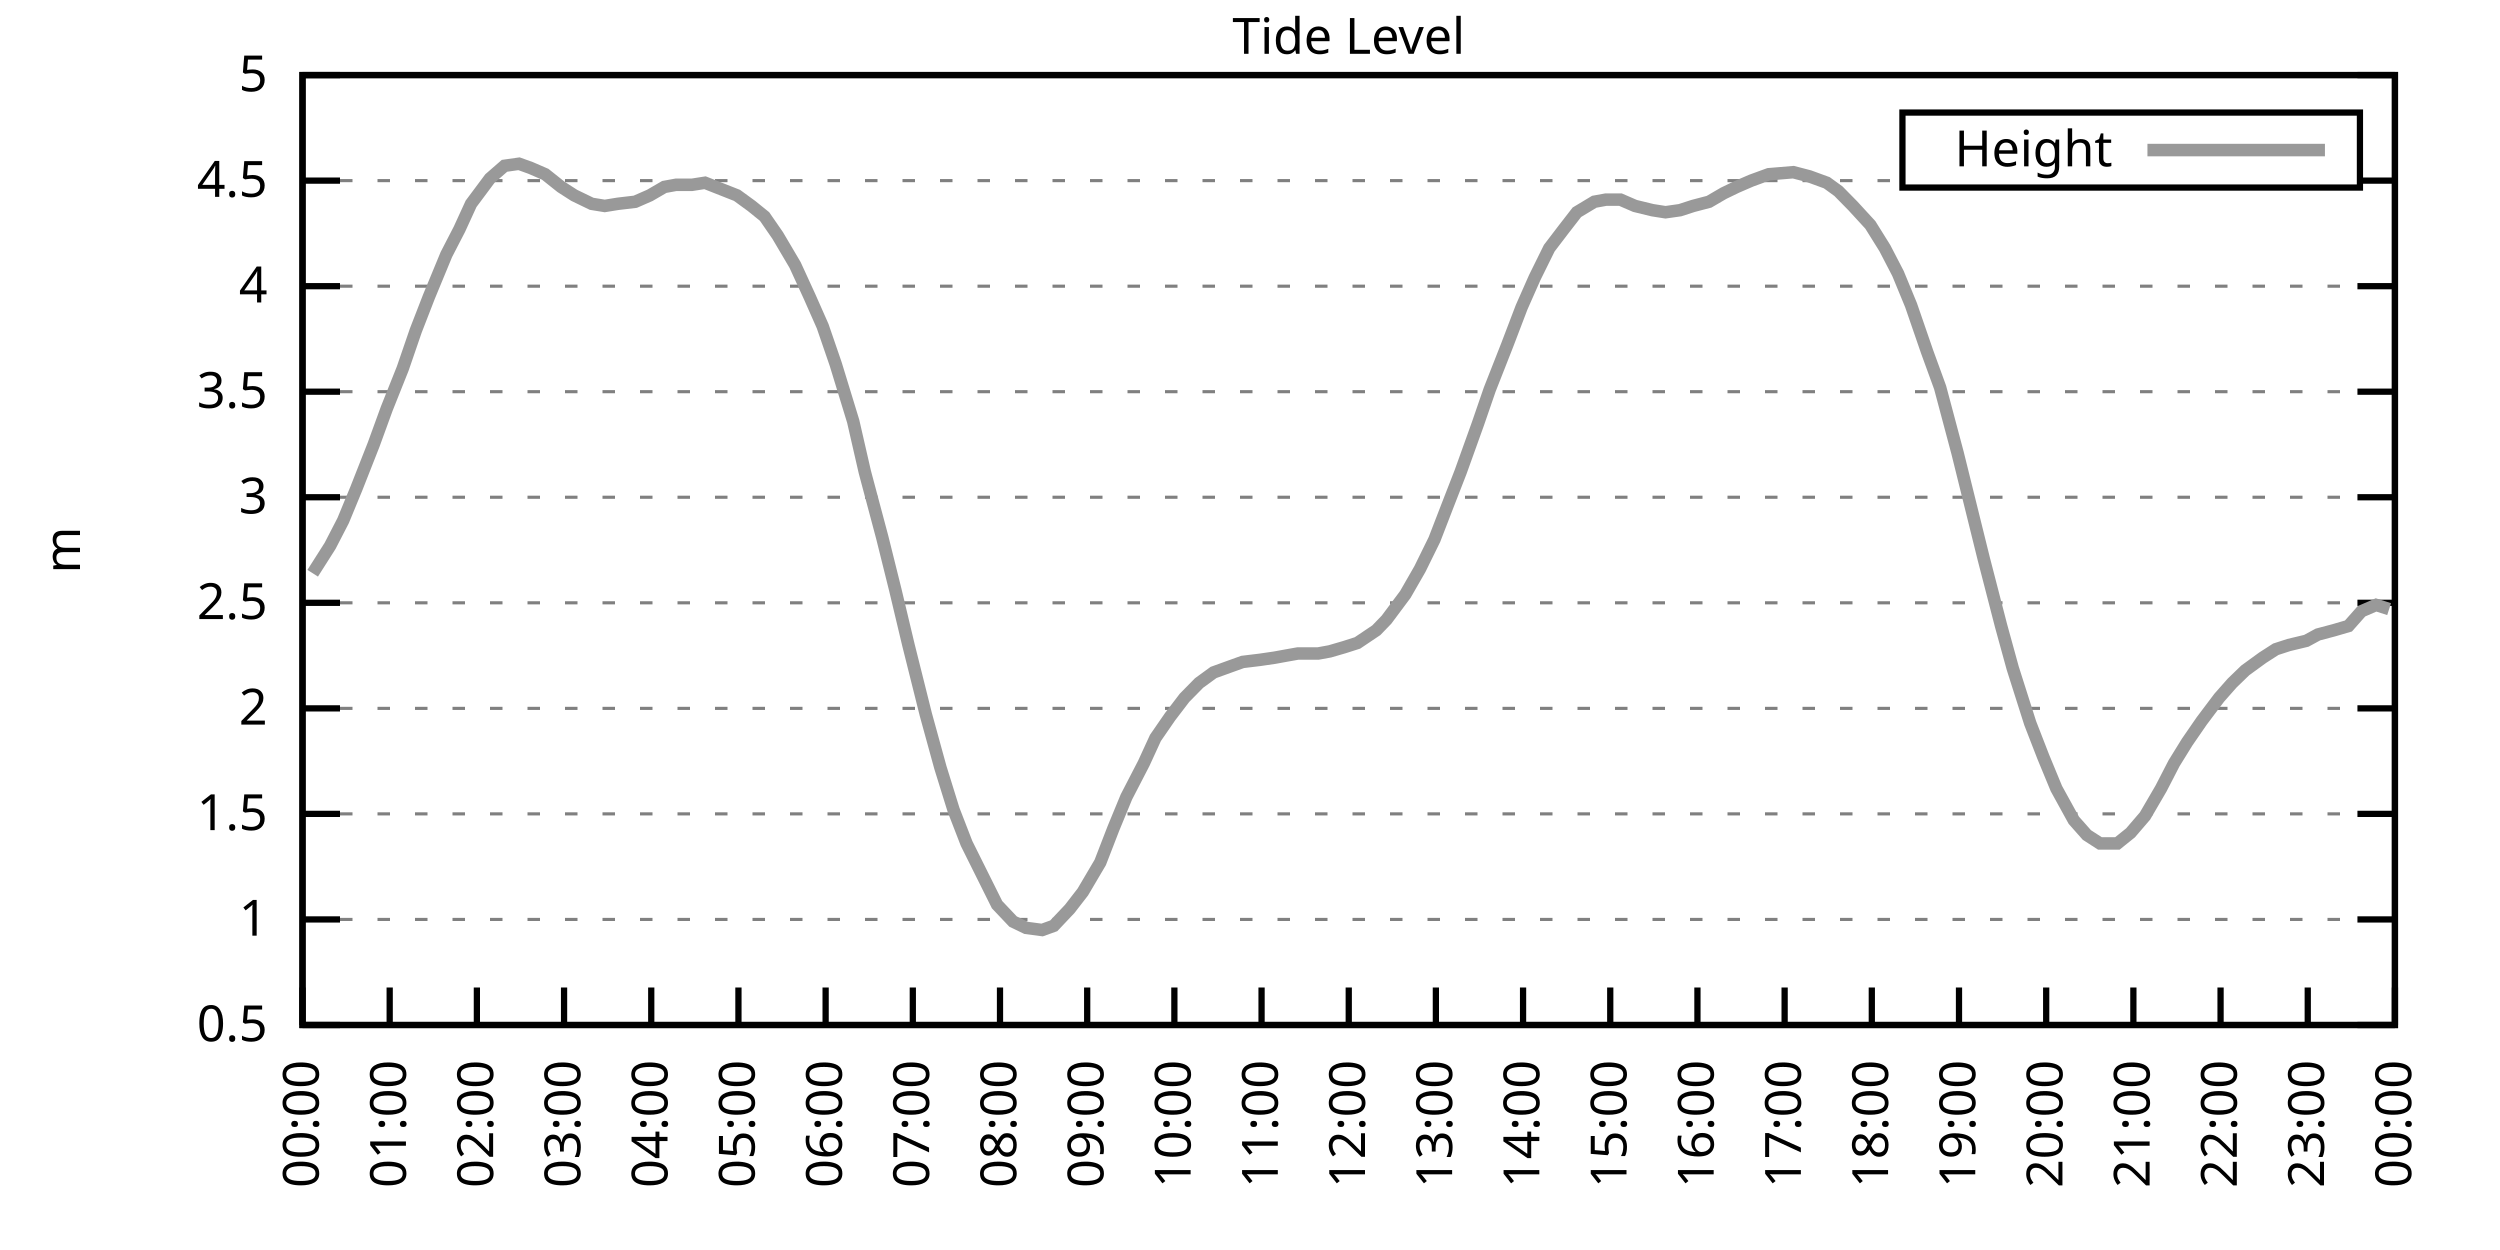
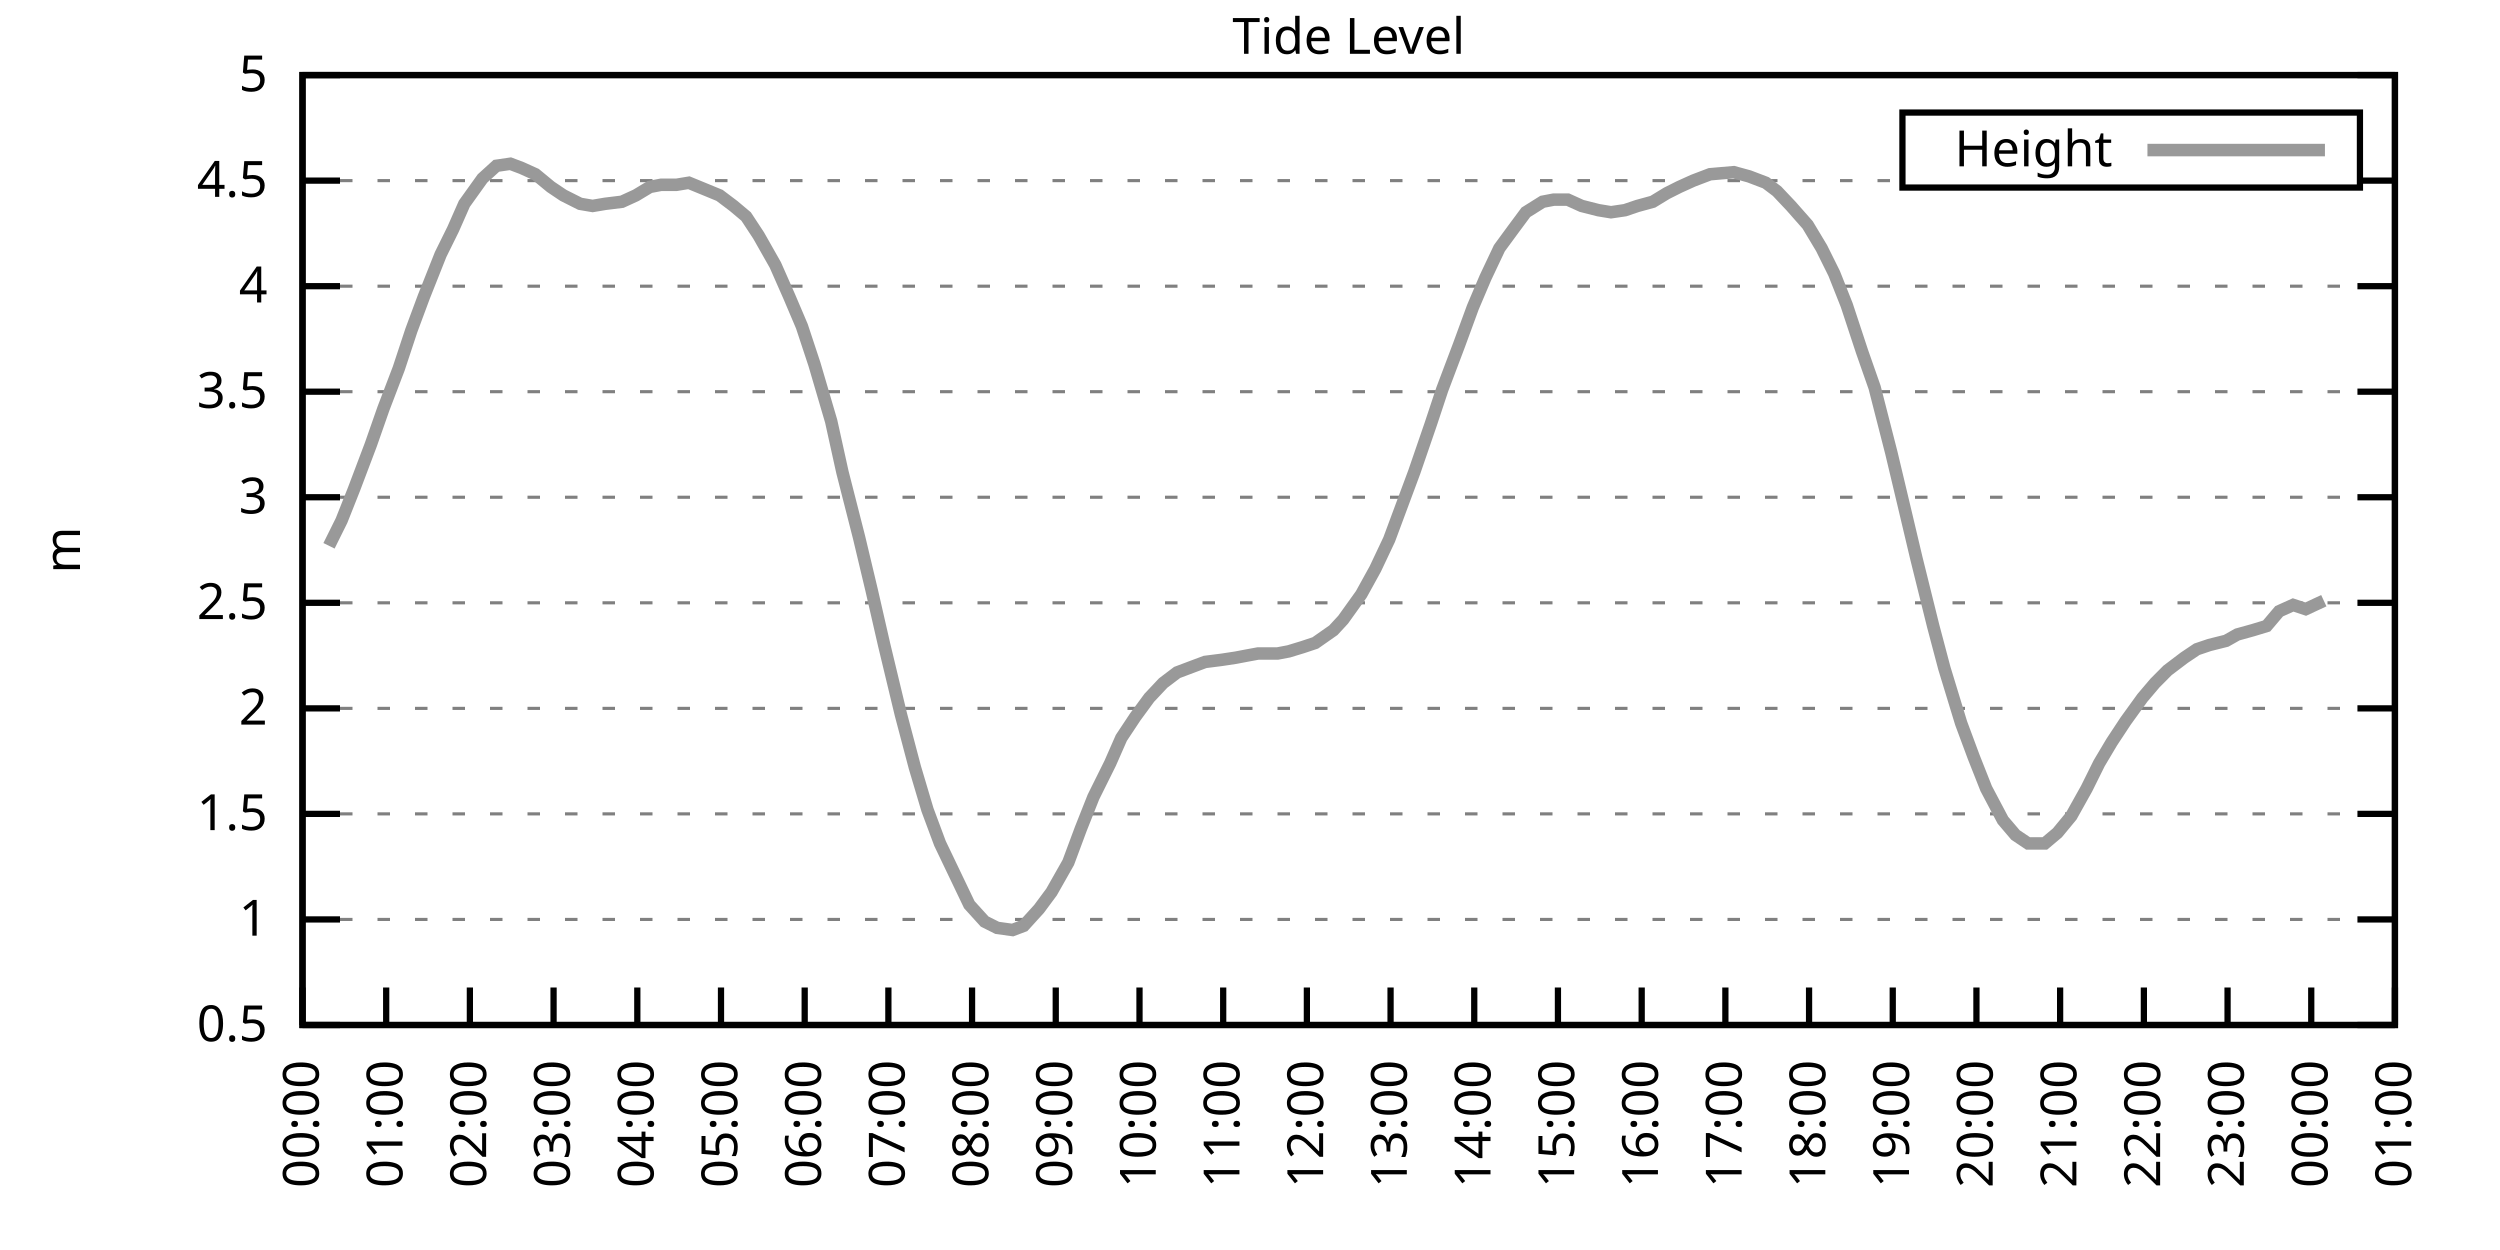
<svg xmlns="http://www.w3.org/2000/svg" xmlns:xlink="http://www.w3.org/1999/xlink" width="400" height="200" viewBox="0 0 400 200">
  <g id="gnuplot_canvas">
    <rect x="0" y="0" width="400" height="200" fill="none" />
    <defs>
      <circle id="gpDot" r="0.5" stroke-width="0.5" stroke="currentColor" />
      <path id="gpPt0" stroke-width="0.333" stroke="currentColor" d="M-1,0 h2 M0,-1 v2" />
      <path id="gpPt1" stroke-width="0.333" stroke="currentColor" d="M-1,-1 L1,1 M1,-1 L-1,1" />
      <path id="gpPt2" stroke-width="0.333" stroke="currentColor" d="M-1,0 L1,0 M0,-1 L0,1 M-1,-1 L1,1 M-1,1 L1,-1" />
      <rect id="gpPt3" stroke-width="0.333" stroke="currentColor" x="-1" y="-1" width="2" height="2" />
      <rect id="gpPt4" stroke-width="0.333" stroke="currentColor" fill="currentColor" x="-1" y="-1" width="2" height="2" />
      <circle id="gpPt5" stroke-width="0.333" stroke="currentColor" cx="0" cy="0" r="1" />
      <use xlink:href="#gpPt5" id="gpPt6" fill="currentColor" stroke="none" />
      <path id="gpPt7" stroke-width="0.333" stroke="currentColor" d="M0,-1.33 L-1.33,0.67 L1.33,0.67 z" />
      <use xlink:href="#gpPt7" id="gpPt8" fill="currentColor" stroke="none" />
      <use xlink:href="#gpPt7" id="gpPt9" stroke="currentColor" transform="rotate(180)" />
      <use xlink:href="#gpPt9" id="gpPt10" fill="currentColor" stroke="none" />
      <use xlink:href="#gpPt3" id="gpPt11" stroke="currentColor" transform="rotate(45)" />
      <use xlink:href="#gpPt11" id="gpPt12" fill="currentColor" stroke="none" />
      <path id="gpPt13" stroke-width="0.333" stroke="currentColor" d="M0,1.330 L1.265,0.411 L0.782,-1.067 L-0.782,-1.076 L-1.265,0.411 z" />
      <use xlink:href="#gpPt13" id="gpPt14" fill="currentColor" stroke="none" />
      <filter id="textbox" filterUnits="objectBoundingBox" x="0" y="0" height="1" width="1">
        <feFlood flood-color="white" flood-opacity="1" result="bgnd" />
        <feComposite in="SourceGraphic" in2="bgnd" operator="atop" />
      </filter>
      <filter id="greybox" filterUnits="objectBoundingBox" x="0" y="0" height="1" width="1">
        <feFlood flood-color="lightgrey" flood-opacity="1" result="grey" />
        <feComposite in="SourceGraphic" in2="grey" operator="atop" />
      </filter>
    </defs>
    <g fill="none" color="white" stroke="currentColor" stroke-width="1.00" stroke-linecap="butt" stroke-linejoin="miter">
</g>
    <g fill="none" color="black" stroke="currentColor" stroke-width="1.00" stroke-linecap="butt" stroke-linejoin="miter">
      <g stroke="none" shape-rendering="crispEdges">
        <polygon fill="rgb(255, 255, 255)" points="48.40,164.00 383.18,164.00 383.18,12.02 48.40,12.02 " />
      </g>
    </g>
    <g fill="none" color="black" stroke="currentColor" stroke-width="1.00" stroke-linecap="butt" stroke-linejoin="miter">
</g>
    <g fill="none" color="black" stroke="black" stroke-width="0.50" stroke-linecap="butt" stroke-linejoin="miter">
</g>
    <g fill="none" color="gray" stroke="currentColor" stroke-width="0.50" stroke-linecap="butt" stroke-linejoin="miter">
      <path stroke="gray" stroke-dasharray="2,4" class="gridline" d="M48.40,164.00 L383.19,164.00  " />
    </g>
    <g fill="none" color="gray" stroke="gray" stroke-width="1.00" stroke-linecap="butt" stroke-linejoin="miter">
</g>
    <g fill="none" color="black" stroke="currentColor" stroke-width="1.00" stroke-linecap="butt" stroke-linejoin="miter">
      <path stroke="black" d="M48.40,164.00 L54.40,164.00 M383.19,164.00 L377.19,164.00  " />
      <g transform="translate(42.80,166.60)" stroke="none" fill="black" font-family="Sans" font-size="8.00" text-anchor="end">
        <text>
          <tspan font-family="Sans"> 0.5</tspan>
        </text>
      </g>
    </g>
    <g fill="none" color="black" stroke="currentColor" stroke-width="1.00" stroke-linecap="butt" stroke-linejoin="miter">
</g>
    <g fill="none" color="black" stroke="black" stroke-width="0.50" stroke-linecap="butt" stroke-linejoin="miter">
</g>
    <g fill="none" color="gray" stroke="currentColor" stroke-width="0.50" stroke-linecap="butt" stroke-linejoin="miter">
      <path stroke="gray" stroke-dasharray="2,4" class="gridline" d="M48.40,147.11 L383.19,147.11  " />
    </g>
    <g fill="none" color="gray" stroke="gray" stroke-width="1.00" stroke-linecap="butt" stroke-linejoin="miter">
</g>
    <g fill="none" color="black" stroke="currentColor" stroke-width="1.00" stroke-linecap="butt" stroke-linejoin="miter">
      <path stroke="black" d="M48.40,147.11 L54.40,147.11 M383.19,147.11 L377.19,147.11  " />
      <g transform="translate(42.80,149.71)" stroke="none" fill="black" font-family="Sans" font-size="8.00" text-anchor="end">
        <text>
          <tspan font-family="Sans"> 1</tspan>
        </text>
      </g>
    </g>
    <g fill="none" color="black" stroke="currentColor" stroke-width="1.00" stroke-linecap="butt" stroke-linejoin="miter">
</g>
    <g fill="none" color="black" stroke="black" stroke-width="0.50" stroke-linecap="butt" stroke-linejoin="miter">
</g>
    <g fill="none" color="gray" stroke="currentColor" stroke-width="0.50" stroke-linecap="butt" stroke-linejoin="miter">
      <path stroke="gray" stroke-dasharray="2,4" class="gridline" d="M48.40,130.22 L383.19,130.22  " />
    </g>
    <g fill="none" color="gray" stroke="gray" stroke-width="1.00" stroke-linecap="butt" stroke-linejoin="miter">
</g>
    <g fill="none" color="black" stroke="currentColor" stroke-width="1.00" stroke-linecap="butt" stroke-linejoin="miter">
      <path stroke="black" d="M48.40,130.22 L54.40,130.22 M383.19,130.22 L377.19,130.22  " />
      <g transform="translate(42.80,132.82)" stroke="none" fill="black" font-family="Sans" font-size="8.00" text-anchor="end">
        <text>
          <tspan font-family="Sans"> 1.5</tspan>
        </text>
      </g>
    </g>
    <g fill="none" color="black" stroke="currentColor" stroke-width="1.00" stroke-linecap="butt" stroke-linejoin="miter">
</g>
    <g fill="none" color="black" stroke="black" stroke-width="0.50" stroke-linecap="butt" stroke-linejoin="miter">
</g>
    <g fill="none" color="gray" stroke="currentColor" stroke-width="0.50" stroke-linecap="butt" stroke-linejoin="miter">
      <path stroke="gray" stroke-dasharray="2,4" class="gridline" d="M48.40,113.34 L383.19,113.34  " />
    </g>
    <g fill="none" color="gray" stroke="gray" stroke-width="1.00" stroke-linecap="butt" stroke-linejoin="miter">
</g>
    <g fill="none" color="black" stroke="currentColor" stroke-width="1.00" stroke-linecap="butt" stroke-linejoin="miter">
      <path stroke="black" d="M48.40,113.34 L54.40,113.34 M383.19,113.34 L377.19,113.34  " />
      <g transform="translate(42.80,115.94)" stroke="none" fill="black" font-family="Sans" font-size="8.00" text-anchor="end">
        <text>
          <tspan font-family="Sans"> 2</tspan>
        </text>
      </g>
    </g>
    <g fill="none" color="black" stroke="currentColor" stroke-width="1.00" stroke-linecap="butt" stroke-linejoin="miter">
</g>
    <g fill="none" color="black" stroke="black" stroke-width="0.50" stroke-linecap="butt" stroke-linejoin="miter">
</g>
    <g fill="none" color="gray" stroke="currentColor" stroke-width="0.50" stroke-linecap="butt" stroke-linejoin="miter">
      <path stroke="gray" stroke-dasharray="2,4" class="gridline" d="M48.40,96.45 L383.19,96.45  " />
    </g>
    <g fill="none" color="gray" stroke="gray" stroke-width="1.00" stroke-linecap="butt" stroke-linejoin="miter">
</g>
    <g fill="none" color="black" stroke="currentColor" stroke-width="1.00" stroke-linecap="butt" stroke-linejoin="miter">
      <path stroke="black" d="M48.40,96.45 L54.40,96.45 M383.19,96.45 L377.19,96.45  " />
      <g transform="translate(42.80,99.05)" stroke="none" fill="black" font-family="Sans" font-size="8.00" text-anchor="end">
        <text>
          <tspan font-family="Sans"> 2.5</tspan>
        </text>
      </g>
    </g>
    <g fill="none" color="black" stroke="currentColor" stroke-width="1.00" stroke-linecap="butt" stroke-linejoin="miter">
</g>
    <g fill="none" color="black" stroke="black" stroke-width="0.50" stroke-linecap="butt" stroke-linejoin="miter">
</g>
    <g fill="none" color="gray" stroke="currentColor" stroke-width="0.50" stroke-linecap="butt" stroke-linejoin="miter">
      <path stroke="gray" stroke-dasharray="2,4" class="gridline" d="M48.40,79.56 L383.19,79.56  " />
    </g>
    <g fill="none" color="gray" stroke="gray" stroke-width="1.00" stroke-linecap="butt" stroke-linejoin="miter">
</g>
    <g fill="none" color="black" stroke="currentColor" stroke-width="1.00" stroke-linecap="butt" stroke-linejoin="miter">
      <path stroke="black" d="M48.40,79.56 L54.40,79.56 M383.19,79.56 L377.19,79.56  " />
      <g transform="translate(42.80,82.16)" stroke="none" fill="black" font-family="Sans" font-size="8.00" text-anchor="end">
        <text>
          <tspan font-family="Sans"> 3</tspan>
        </text>
      </g>
    </g>
    <g fill="none" color="black" stroke="currentColor" stroke-width="1.00" stroke-linecap="butt" stroke-linejoin="miter">
</g>
    <g fill="none" color="black" stroke="black" stroke-width="0.50" stroke-linecap="butt" stroke-linejoin="miter">
</g>
    <g fill="none" color="gray" stroke="currentColor" stroke-width="0.50" stroke-linecap="butt" stroke-linejoin="miter">
      <path stroke="gray" stroke-dasharray="2,4" class="gridline" d="M48.40,62.67 L383.19,62.67  " />
    </g>
    <g fill="none" color="gray" stroke="gray" stroke-width="1.00" stroke-linecap="butt" stroke-linejoin="miter">
</g>
    <g fill="none" color="black" stroke="currentColor" stroke-width="1.00" stroke-linecap="butt" stroke-linejoin="miter">
      <path stroke="black" d="M48.40,62.67 L54.40,62.67 M383.19,62.67 L377.19,62.67  " />
      <g transform="translate(42.80,65.27)" stroke="none" fill="black" font-family="Sans" font-size="8.00" text-anchor="end">
        <text>
          <tspan font-family="Sans"> 3.5</tspan>
        </text>
      </g>
    </g>
    <g fill="none" color="black" stroke="currentColor" stroke-width="1.00" stroke-linecap="butt" stroke-linejoin="miter">
</g>
    <g fill="none" color="black" stroke="black" stroke-width="0.50" stroke-linecap="butt" stroke-linejoin="miter">
</g>
    <g fill="none" color="gray" stroke="currentColor" stroke-width="0.50" stroke-linecap="butt" stroke-linejoin="miter">
      <path stroke="gray" stroke-dasharray="2,4" class="gridline" d="M48.40,45.79 L383.19,45.79  " />
    </g>
    <g fill="none" color="gray" stroke="gray" stroke-width="1.00" stroke-linecap="butt" stroke-linejoin="miter">
</g>
    <g fill="none" color="black" stroke="currentColor" stroke-width="1.00" stroke-linecap="butt" stroke-linejoin="miter">
      <path stroke="black" d="M48.40,45.79 L54.40,45.79 M383.19,45.79 L377.19,45.79  " />
      <g transform="translate(42.80,48.39)" stroke="none" fill="black" font-family="Sans" font-size="8.00" text-anchor="end">
        <text>
          <tspan font-family="Sans"> 4</tspan>
        </text>
      </g>
    </g>
    <g fill="none" color="black" stroke="currentColor" stroke-width="1.00" stroke-linecap="butt" stroke-linejoin="miter">
</g>
    <g fill="none" color="black" stroke="black" stroke-width="0.50" stroke-linecap="butt" stroke-linejoin="miter">
</g>
    <g fill="none" color="gray" stroke="currentColor" stroke-width="0.50" stroke-linecap="butt" stroke-linejoin="miter">
      <path stroke="gray" stroke-dasharray="2,4" class="gridline" d="M48.40,28.90 L304.39,28.90 M377.59,28.90 L383.19,28.90  " />
    </g>
    <g fill="none" color="gray" stroke="gray" stroke-width="1.00" stroke-linecap="butt" stroke-linejoin="miter">
</g>
    <g fill="none" color="black" stroke="currentColor" stroke-width="1.00" stroke-linecap="butt" stroke-linejoin="miter">
      <path stroke="black" d="M48.40,28.90 L54.40,28.90 M383.19,28.90 L377.19,28.90  " />
      <g transform="translate(42.80,31.50)" stroke="none" fill="black" font-family="Sans" font-size="8.00" text-anchor="end">
        <text>
          <tspan font-family="Sans"> 4.5</tspan>
        </text>
      </g>
    </g>
    <g fill="none" color="black" stroke="currentColor" stroke-width="1.00" stroke-linecap="butt" stroke-linejoin="miter">
</g>
    <g fill="none" color="black" stroke="black" stroke-width="0.50" stroke-linecap="butt" stroke-linejoin="miter">
</g>
    <g fill="none" color="gray" stroke="currentColor" stroke-width="0.50" stroke-linecap="butt" stroke-linejoin="miter">
      <path stroke="gray" stroke-dasharray="2,4" class="gridline" d="M48.40,12.01 L383.19,12.01  " />
    </g>
    <g fill="none" color="gray" stroke="gray" stroke-width="1.00" stroke-linecap="butt" stroke-linejoin="miter">
</g>
    <g fill="none" color="black" stroke="currentColor" stroke-width="1.00" stroke-linecap="butt" stroke-linejoin="miter">
      <path stroke="black" d="M48.40,12.01 L54.40,12.01 M383.19,12.01 L377.19,12.01  " />
      <g transform="translate(42.80,14.61)" stroke="none" fill="black" font-family="Sans" font-size="8.00" text-anchor="end">
        <text>
          <tspan font-family="Sans"> 5</tspan>
        </text>
      </g>
    </g>
    <g fill="none" color="black" stroke="currentColor" stroke-width="1.00" stroke-linecap="butt" stroke-linejoin="miter">
      <path stroke="black" d="M48.40,164.00 L48.40,158.00  " />
      <g transform="translate(51.00,169.60) rotate(270.00)" stroke="none" fill="black" font-family="Sans" font-size="8.00" text-anchor="end">
        <text>
          <tspan font-family="Sans">00:00</tspan>
        </text>
      </g>
    </g>
    <g fill="none" color="black" stroke="currentColor" stroke-width="1.00" stroke-linecap="butt" stroke-linejoin="miter">
-       <path stroke="black" d="M62.35,164.00 L62.35,158.00  " />
-       <g transform="translate(64.95,169.60) rotate(270.00)" stroke="none" fill="black" font-family="Sans" font-size="8.00" text-anchor="end">
+       <path stroke="black" d="M61.79,164.00 L61.79,158.00  " />
+       <g transform="translate(64.39,169.60) rotate(270.00)" stroke="none" fill="black" font-family="Sans" font-size="8.00" text-anchor="end">
        <text>
          <tspan font-family="Sans">01:00</tspan>
        </text>
      </g>
    </g>
    <g fill="none" color="black" stroke="currentColor" stroke-width="1.00" stroke-linecap="butt" stroke-linejoin="miter">
-       <path stroke="black" d="M76.30,164.00 L76.30,158.00  " />
-       <g transform="translate(78.90,169.60) rotate(270.00)" stroke="none" fill="black" font-family="Sans" font-size="8.00" text-anchor="end">
+       <path stroke="black" d="M75.18,164.00 L75.18,158.00  " />
+       <g transform="translate(77.78,169.60) rotate(270.00)" stroke="none" fill="black" font-family="Sans" font-size="8.00" text-anchor="end">
        <text>
          <tspan font-family="Sans">02:00</tspan>
        </text>
      </g>
    </g>
    <g fill="none" color="black" stroke="currentColor" stroke-width="1.00" stroke-linecap="butt" stroke-linejoin="miter">
-       <path stroke="black" d="M90.25,164.00 L90.25,158.00  " />
-       <g transform="translate(92.85,169.60) rotate(270.00)" stroke="none" fill="black" font-family="Sans" font-size="8.00" text-anchor="end">
+       <path stroke="black" d="M88.57,164.00 L88.57,158.00  " />
+       <g transform="translate(91.17,169.60) rotate(270.00)" stroke="none" fill="black" font-family="Sans" font-size="8.00" text-anchor="end">
        <text>
          <tspan font-family="Sans">03:00</tspan>
        </text>
      </g>
    </g>
    <g fill="none" color="black" stroke="currentColor" stroke-width="1.00" stroke-linecap="butt" stroke-linejoin="miter">
-       <path stroke="black" d="M104.20,164.00 L104.20,158.00  " />
-       <g transform="translate(106.80,169.60) rotate(270.00)" stroke="none" fill="black" font-family="Sans" font-size="8.00" text-anchor="end">
+       <path stroke="black" d="M101.97,164.00 L101.97,158.00  " />
+       <g transform="translate(104.57,169.60) rotate(270.00)" stroke="none" fill="black" font-family="Sans" font-size="8.00" text-anchor="end">
        <text>
          <tspan font-family="Sans">04:00</tspan>
        </text>
      </g>
    </g>
    <g fill="none" color="black" stroke="currentColor" stroke-width="1.00" stroke-linecap="butt" stroke-linejoin="miter">
-       <path stroke="black" d="M118.15,164.00 L118.15,158.00  " />
-       <g transform="translate(120.75,169.60) rotate(270.00)" stroke="none" fill="black" font-family="Sans" font-size="8.00" text-anchor="end">
+       <path stroke="black" d="M115.36,164.00 L115.36,158.00  " />
+       <g transform="translate(117.96,169.60) rotate(270.00)" stroke="none" fill="black" font-family="Sans" font-size="8.00" text-anchor="end">
        <text>
          <tspan font-family="Sans">05:00</tspan>
        </text>
      </g>
    </g>
    <g fill="none" color="black" stroke="currentColor" stroke-width="1.00" stroke-linecap="butt" stroke-linejoin="miter">
-       <path stroke="black" d="M132.10,164.00 L132.10,158.00  " />
-       <g transform="translate(134.70,169.60) rotate(270.00)" stroke="none" fill="black" font-family="Sans" font-size="8.00" text-anchor="end">
+       <path stroke="black" d="M128.75,164.00 L128.75,158.00  " />
+       <g transform="translate(131.35,169.60) rotate(270.00)" stroke="none" fill="black" font-family="Sans" font-size="8.00" text-anchor="end">
        <text>
          <tspan font-family="Sans">06:00</tspan>
        </text>
      </g>
    </g>
    <g fill="none" color="black" stroke="currentColor" stroke-width="1.00" stroke-linecap="butt" stroke-linejoin="miter">
-       <path stroke="black" d="M146.05,164.00 L146.05,158.00  " />
-       <g transform="translate(148.65,169.60) rotate(270.00)" stroke="none" fill="black" font-family="Sans" font-size="8.00" text-anchor="end">
+       <path stroke="black" d="M142.14,164.00 L142.14,158.00  " />
+       <g transform="translate(144.74,169.60) rotate(270.00)" stroke="none" fill="black" font-family="Sans" font-size="8.00" text-anchor="end">
        <text>
          <tspan font-family="Sans">07:00</tspan>
        </text>
      </g>
    </g>
    <g fill="none" color="black" stroke="currentColor" stroke-width="1.00" stroke-linecap="butt" stroke-linejoin="miter">
-       <path stroke="black" d="M160.00,164.00 L160.00,158.00  " />
-       <g transform="translate(162.60,169.60) rotate(270.00)" stroke="none" fill="black" font-family="Sans" font-size="8.00" text-anchor="end">
+       <path stroke="black" d="M155.53,164.00 L155.53,158.00  " />
+       <g transform="translate(158.13,169.60) rotate(270.00)" stroke="none" fill="black" font-family="Sans" font-size="8.00" text-anchor="end">
        <text>
          <tspan font-family="Sans">08:00</tspan>
        </text>
      </g>
    </g>
    <g fill="none" color="black" stroke="currentColor" stroke-width="1.00" stroke-linecap="butt" stroke-linejoin="miter">
-       <path stroke="black" d="M173.95,164.00 L173.95,158.00  " />
-       <g transform="translate(176.55,169.60) rotate(270.00)" stroke="none" fill="black" font-family="Sans" font-size="8.00" text-anchor="end">
+       <path stroke="black" d="M168.92,164.00 L168.92,158.00  " />
+       <g transform="translate(171.52,169.60) rotate(270.00)" stroke="none" fill="black" font-family="Sans" font-size="8.00" text-anchor="end">
        <text>
          <tspan font-family="Sans">09:00</tspan>
        </text>
      </g>
    </g>
    <g fill="none" color="black" stroke="currentColor" stroke-width="1.00" stroke-linecap="butt" stroke-linejoin="miter">
-       <path stroke="black" d="M187.90,164.00 L187.90,158.00  " />
-       <g transform="translate(190.50,169.60) rotate(270.00)" stroke="none" fill="black" font-family="Sans" font-size="8.00" text-anchor="end">
+       <path stroke="black" d="M182.32,164.00 L182.32,158.00  " />
+       <g transform="translate(184.92,169.60) rotate(270.00)" stroke="none" fill="black" font-family="Sans" font-size="8.00" text-anchor="end">
        <text>
          <tspan font-family="Sans">10:00</tspan>
        </text>
      </g>
    </g>
    <g fill="none" color="black" stroke="currentColor" stroke-width="1.00" stroke-linecap="butt" stroke-linejoin="miter">
-       <path stroke="black" d="M201.85,164.00 L201.85,158.00  " />
-       <g transform="translate(204.45,169.60) rotate(270.00)" stroke="none" fill="black" font-family="Sans" font-size="8.00" text-anchor="end">
+       <path stroke="black" d="M195.71,164.00 L195.71,158.00  " />
+       <g transform="translate(198.31,169.60) rotate(270.00)" stroke="none" fill="black" font-family="Sans" font-size="8.00" text-anchor="end">
        <text>
          <tspan font-family="Sans">11:00</tspan>
        </text>
      </g>
    </g>
    <g fill="none" color="black" stroke="currentColor" stroke-width="1.00" stroke-linecap="butt" stroke-linejoin="miter">
-       <path stroke="black" d="M215.80,164.00 L215.80,158.00  " />
-       <g transform="translate(218.40,169.60) rotate(270.00)" stroke="none" fill="black" font-family="Sans" font-size="8.00" text-anchor="end">
+       <path stroke="black" d="M209.10,164.00 L209.10,158.00  " />
+       <g transform="translate(211.70,169.60) rotate(270.00)" stroke="none" fill="black" font-family="Sans" font-size="8.00" text-anchor="end">
        <text>
          <tspan font-family="Sans">12:00</tspan>
        </text>
      </g>
    </g>
    <g fill="none" color="black" stroke="currentColor" stroke-width="1.00" stroke-linecap="butt" stroke-linejoin="miter">
-       <path stroke="black" d="M229.74,164.00 L229.74,158.00  " />
-       <g transform="translate(232.34,169.60) rotate(270.00)" stroke="none" fill="black" font-family="Sans" font-size="8.00" text-anchor="end">
+       <path stroke="black" d="M222.49,164.00 L222.49,158.00  " />
+       <g transform="translate(225.09,169.60) rotate(270.00)" stroke="none" fill="black" font-family="Sans" font-size="8.00" text-anchor="end">
        <text>
          <tspan font-family="Sans">13:00</tspan>
        </text>
      </g>
    </g>
    <g fill="none" color="black" stroke="currentColor" stroke-width="1.00" stroke-linecap="butt" stroke-linejoin="miter">
-       <path stroke="black" d="M243.69,164.00 L243.69,158.00  " />
-       <g transform="translate(246.29,169.60) rotate(270.00)" stroke="none" fill="black" font-family="Sans" font-size="8.00" text-anchor="end">
+       <path stroke="black" d="M235.88,164.00 L235.88,158.00  " />
+       <g transform="translate(238.48,169.60) rotate(270.00)" stroke="none" fill="black" font-family="Sans" font-size="8.00" text-anchor="end">
        <text>
          <tspan font-family="Sans">14:00</tspan>
        </text>
      </g>
    </g>
    <g fill="none" color="black" stroke="currentColor" stroke-width="1.00" stroke-linecap="butt" stroke-linejoin="miter">
-       <path stroke="black" d="M257.64,164.00 L257.64,158.00  " />
-       <g transform="translate(260.24,169.60) rotate(270.00)" stroke="none" fill="black" font-family="Sans" font-size="8.00" text-anchor="end">
+       <path stroke="black" d="M249.27,164.00 L249.27,158.00  " />
+       <g transform="translate(251.87,169.60) rotate(270.00)" stroke="none" fill="black" font-family="Sans" font-size="8.00" text-anchor="end">
        <text>
          <tspan font-family="Sans">15:00</tspan>
        </text>
      </g>
    </g>
    <g fill="none" color="black" stroke="currentColor" stroke-width="1.00" stroke-linecap="butt" stroke-linejoin="miter">
-       <path stroke="black" d="M271.59,164.00 L271.59,158.00  " />
-       <g transform="translate(274.19,169.60) rotate(270.00)" stroke="none" fill="black" font-family="Sans" font-size="8.00" text-anchor="end">
+       <path stroke="black" d="M262.67,164.00 L262.67,158.00  " />
+       <g transform="translate(265.27,169.60) rotate(270.00)" stroke="none" fill="black" font-family="Sans" font-size="8.00" text-anchor="end">
        <text>
          <tspan font-family="Sans">16:00</tspan>
        </text>
      </g>
    </g>
    <g fill="none" color="black" stroke="currentColor" stroke-width="1.00" stroke-linecap="butt" stroke-linejoin="miter">
-       <path stroke="black" d="M285.54,164.00 L285.54,158.00  " />
-       <g transform="translate(288.14,169.60) rotate(270.00)" stroke="none" fill="black" font-family="Sans" font-size="8.00" text-anchor="end">
+       <path stroke="black" d="M276.06,164.00 L276.06,158.00  " />
+       <g transform="translate(278.66,169.60) rotate(270.00)" stroke="none" fill="black" font-family="Sans" font-size="8.00" text-anchor="end">
        <text>
          <tspan font-family="Sans">17:00</tspan>
        </text>
      </g>
    </g>
    <g fill="none" color="black" stroke="currentColor" stroke-width="1.00" stroke-linecap="butt" stroke-linejoin="miter">
-       <path stroke="black" d="M299.49,164.00 L299.49,158.00  " />
-       <g transform="translate(302.09,169.60) rotate(270.00)" stroke="none" fill="black" font-family="Sans" font-size="8.00" text-anchor="end">
+       <path stroke="black" d="M289.45,164.00 L289.45,158.00  " />
+       <g transform="translate(292.05,169.60) rotate(270.00)" stroke="none" fill="black" font-family="Sans" font-size="8.00" text-anchor="end">
        <text>
          <tspan font-family="Sans">18:00</tspan>
        </text>
      </g>
    </g>
    <g fill="none" color="black" stroke="currentColor" stroke-width="1.00" stroke-linecap="butt" stroke-linejoin="miter">
-       <path stroke="black" d="M313.44,164.00 L313.44,158.00  " />
-       <g transform="translate(316.04,169.60) rotate(270.00)" stroke="none" fill="black" font-family="Sans" font-size="8.00" text-anchor="end">
+       <path stroke="black" d="M302.84,164.00 L302.84,158.00  " />
+       <g transform="translate(305.44,169.60) rotate(270.00)" stroke="none" fill="black" font-family="Sans" font-size="8.00" text-anchor="end">
        <text>
          <tspan font-family="Sans">19:00</tspan>
        </text>
      </g>
    </g>
    <g fill="none" color="black" stroke="currentColor" stroke-width="1.00" stroke-linecap="butt" stroke-linejoin="miter">
-       <path stroke="black" d="M327.39,164.00 L327.39,158.00  " />
-       <g transform="translate(329.99,169.60) rotate(270.00)" stroke="none" fill="black" font-family="Sans" font-size="8.00" text-anchor="end">
+       <path stroke="black" d="M316.23,164.00 L316.23,158.00  " />
+       <g transform="translate(318.83,169.60) rotate(270.00)" stroke="none" fill="black" font-family="Sans" font-size="8.00" text-anchor="end">
        <text>
          <tspan font-family="Sans">20:00</tspan>
        </text>
      </g>
    </g>
    <g fill="none" color="black" stroke="currentColor" stroke-width="1.00" stroke-linecap="butt" stroke-linejoin="miter">
-       <path stroke="black" d="M341.34,164.00 L341.34,158.00  " />
-       <g transform="translate(343.94,169.60) rotate(270.00)" stroke="none" fill="black" font-family="Sans" font-size="8.00" text-anchor="end">
+       <path stroke="black" d="M329.62,164.00 L329.62,158.00  " />
+       <g transform="translate(332.22,169.60) rotate(270.00)" stroke="none" fill="black" font-family="Sans" font-size="8.00" text-anchor="end">
        <text>
          <tspan font-family="Sans">21:00</tspan>
        </text>
      </g>
    </g>
    <g fill="none" color="black" stroke="currentColor" stroke-width="1.00" stroke-linecap="butt" stroke-linejoin="miter">
-       <path stroke="black" d="M355.29,164.00 L355.29,158.00  " />
-       <g transform="translate(357.89,169.60) rotate(270.00)" stroke="none" fill="black" font-family="Sans" font-size="8.00" text-anchor="end">
+       <path stroke="black" d="M343.02,164.00 L343.02,158.00  " />
+       <g transform="translate(345.62,169.60) rotate(270.00)" stroke="none" fill="black" font-family="Sans" font-size="8.00" text-anchor="end">
        <text>
          <tspan font-family="Sans">22:00</tspan>
        </text>
      </g>
    </g>
    <g fill="none" color="black" stroke="currentColor" stroke-width="1.00" stroke-linecap="butt" stroke-linejoin="miter">
-       <path stroke="black" d="M369.24,164.00 L369.24,158.00  " />
-       <g transform="translate(371.84,169.60) rotate(270.00)" stroke="none" fill="black" font-family="Sans" font-size="8.00" text-anchor="end">
+       <path stroke="black" d="M356.41,164.00 L356.41,158.00  " />
+       <g transform="translate(359.01,169.60) rotate(270.00)" stroke="none" fill="black" font-family="Sans" font-size="8.00" text-anchor="end">
        <text>
          <tspan font-family="Sans">23:00</tspan>
+         </text>
+       </g>
+     </g>
+     <g fill="none" color="black" stroke="currentColor" stroke-width="1.00" stroke-linecap="butt" stroke-linejoin="miter">
+       <path stroke="black" d="M369.80,164.00 L369.80,158.00  " />
+       <g transform="translate(372.40,169.60) rotate(270.00)" stroke="none" fill="black" font-family="Sans" font-size="8.00" text-anchor="end">
+         <text>
+           <tspan font-family="Sans">00:00</tspan>
        </text>
      </g>
    </g>
    <g fill="none" color="black" stroke="currentColor" stroke-width="1.00" stroke-linecap="butt" stroke-linejoin="miter">
      <path stroke="black" d="M383.19,164.00 L383.19,158.00  " />
      <g transform="translate(385.79,169.60) rotate(270.00)" stroke="none" fill="black" font-family="Sans" font-size="8.00" text-anchor="end">
        <text>
-           <tspan font-family="Sans">00:00</tspan>
+           <tspan font-family="Sans">01:00</tspan>
        </text>
      </g>
    </g>
    <g fill="none" color="black" stroke="currentColor" stroke-width="1.00" stroke-linecap="butt" stroke-linejoin="miter">
</g>
    <g fill="none" color="black" stroke="currentColor" stroke-width="1.00" stroke-linecap="butt" stroke-linejoin="miter">
      <path stroke="black" d="M48.40,12.01 L48.40,164.00 L383.19,164.00 L383.19,12.01 L48.40,12.01 Z  " />
    </g>
    <g fill="none" color="black" stroke="currentColor" stroke-width="1.00" stroke-linecap="butt" stroke-linejoin="miter">
</g>
    <g fill="none" color="black" stroke="currentColor" stroke-width="1.00" stroke-linecap="butt" stroke-linejoin="miter">
      <path stroke="black" d="M304.39,30.01 L304.39,18.01 L377.59,18.01 L377.59,30.01 L304.39,30.01 Z  " />
    </g>
    <g id="Tide_level_plot_1">
      <g fill="none" color="white" stroke="black" stroke-width="2.00" stroke-linecap="butt" stroke-linejoin="miter">
</g>
      <g fill="none" color="black" stroke="currentColor" stroke-width="2.00" stroke-linecap="butt" stroke-linejoin="miter">
        <g transform="translate(337.99,26.61)" stroke="none" fill="black" font-family="Sans" font-size="8.00" text-anchor="end">
          <text>
            <tspan font-family="Sans">Height</tspan>
          </text>
        </g>
      </g>
      <g fill="none" color="black" stroke="currentColor" stroke-width="2.00" stroke-linecap="butt" stroke-linejoin="miter">
-         <path stroke="rgb(153, 153, 153)" d="M343.59,24.01 L371.99,24.01 M50.03,91.72 L52.82,87.33 L54.91,83.28 L57.00,78.21 L59.79,71.12 L61.88,65.38   L64.44,58.96 L66.53,52.88 L68.63,47.47 L71.42,40.72 L73.51,36.67 L75.37,32.61 L78.39,28.56 L80.72,26.53   L83.04,26.20 L84.90,26.87 L87.23,27.88 L89.78,29.91 L91.88,31.26 L94.67,32.61 L96.76,32.95 L98.85,32.61   L101.64,32.28 L103.97,31.26 L106.29,29.91 L108.15,29.57 L110.71,29.57 L112.80,29.24 L115.36,30.25 L117.92,31.26   L120.24,32.95 L122.33,34.64 L124.43,37.68 L127.22,42.41 L129.54,47.47 L131.63,52.20 L133.72,58.28 L136.51,67.40   L138.37,75.51 L141.16,85.98 L143.26,94.42 L145.35,103.20 L148.14,114.35 L150.46,122.79 L152.56,129.55 L154.65,134.95   L159.53,144.75 L162.09,147.45 L164.18,148.46 L166.74,148.80 L168.60,148.13 L171.16,145.42 L173.25,142.72 L176.04,137.99   L178.13,132.59 L180.22,127.52 L183.01,122.12 L184.87,118.07 L187.20,114.69 L189.52,111.65 L191.85,109.28 L194.17,107.59   L196.96,106.58 L198.82,105.91 L201.61,105.57 L203.94,105.23 L205.80,104.89 L207.66,104.56 L210.91,104.56 L212.77,104.22   L215.10,103.54 L217.19,102.87 L220.21,100.84 L221.84,99.15 L224.86,95.10 L227.19,91.04 L229.51,86.32 L231.60,80.91   L233.70,75.51 L236.49,67.74 L238.35,62.34 L241.14,55.24 L243.46,49.16 L245.55,44.43 L247.88,39.71 L250.20,36.67   L252.30,33.96 L255.09,32.28 L256.95,31.94 L259.27,31.94 L261.60,32.95 L264.39,33.63 L266.48,33.96 L268.80,33.63   L270.90,32.95 L273.45,32.28 L275.78,30.92 L277.87,29.91 L280.20,28.90 L282.99,27.88 L286.94,27.55 L289.50,28.22   L292.29,29.24 L294.15,30.59 L296.47,32.95 L299.26,35.99 L301.58,39.71 L303.68,43.76 L305.77,48.83 L308.33,56.26   L310.42,62.00 L313.21,72.47 L315.30,80.91 L317.39,89.36 L320.18,100.16 L322.04,106.92 L324.83,115.70 L326.93,121.11   L329.02,126.17 L331.81,131.24 L333.90,133.60 L335.99,134.95 L338.78,134.95 L340.88,133.26 L343.20,130.56 L345.76,126.17   L347.85,122.12 L349.94,118.74 L352.27,115.36 L355.06,111.65 L357.15,109.28 L359.24,107.26 L362.03,105.23 L364.13,103.88   L366.22,103.20 L369.01,102.53 L370.87,101.52 L373.43,100.84 L375.75,100.16 L377.84,97.80 L380.17,96.79 L382.26,97.46    " />
+         <path stroke="rgb(153, 153, 153)" d="M343.59,24.01 L371.99,24.01 M52.64,87.33 L54.65,83.28 L56.66,78.21 L59.34,71.12 L61.35,65.38 L63.80,58.96   L65.81,52.88 L67.82,47.47 L70.50,40.72 L72.50,36.67 L74.29,32.61 L77.19,28.56 L79.42,26.53 L81.66,26.20   L83.44,26.87 L85.67,27.88 L88.13,29.91 L90.14,31.26 L92.82,32.61 L94.82,32.95 L96.83,32.61 L99.51,32.28   L101.74,31.26 L103.98,29.91 L105.76,29.57 L108.22,29.57 L110.22,29.24 L112.68,30.25 L115.13,31.26 L117.37,32.95   L119.38,34.64 L121.38,37.68 L124.06,42.41 L126.29,47.47 L128.30,52.20 L130.31,58.28 L132.99,67.40 L134.78,75.51   L137.45,85.98 L139.46,94.42 L141.47,103.20 L144.15,114.35 L146.38,122.79 L148.39,129.55 L150.40,134.95 L155.09,144.75   L157.54,147.45 L159.55,148.46 L162.01,148.80 L163.79,148.13 L166.25,145.42 L168.25,142.72 L170.93,137.99 L172.94,132.59   L174.95,127.52 L177.63,122.12 L179.41,118.07 L181.65,114.69 L183.88,111.65 L186.11,109.28 L188.34,107.59 L191.02,106.58   L192.81,105.91 L195.48,105.57 L197.72,105.23 L199.50,104.89 L201.29,104.56 L204.41,104.56 L206.20,104.22 L208.43,103.54   L210.44,102.87 L213.34,100.84 L214.90,99.15 L217.80,95.10 L220.04,91.04 L222.27,86.32 L224.28,80.91 L226.29,75.51   L228.96,67.74 L230.75,62.34 L233.43,55.24 L235.66,49.16 L237.67,44.43 L239.90,39.71 L242.13,36.67 L244.14,33.96   L246.82,32.28 L248.60,31.94 L250.84,31.94 L253.07,32.95 L255.75,33.63 L257.76,33.96 L259.99,33.63 L262.00,32.95   L264.45,32.28 L266.68,30.92 L268.69,29.91 L270.92,28.90 L273.60,27.88 L277.40,27.55 L279.85,28.22 L282.53,29.24   L284.32,30.59 L286.55,32.95 L289.23,35.99 L291.46,39.71 L293.47,43.76 L295.48,48.83 L297.93,56.26 L299.94,62.00   L302.62,72.47 L304.63,80.91 L306.63,89.36 L309.31,100.16 L311.10,106.92 L313.78,115.70 L315.79,121.11 L317.79,126.17   L320.47,131.24 L322.48,133.60 L324.49,134.95 L327.17,134.95 L329.18,133.26 L331.41,130.56 L333.86,126.17 L335.87,122.12   L337.88,118.74 L340.11,115.36 L342.79,111.65 L344.80,109.28 L346.81,107.26 L349.49,105.23 L351.50,103.88 L353.51,103.20   L356.18,102.53 L357.97,101.52 L360.42,100.84 L362.66,100.16 L364.66,97.80 L366.90,96.79 L368.91,97.46 L371.81,96.11    " />
      </g>
    </g>
    <g fill="none" color="black" stroke="currentColor" stroke-width="2.00" stroke-linecap="butt" stroke-linejoin="miter">
</g>
    <g fill="none" color="black" stroke="black" stroke-width="1.00" stroke-linecap="butt" stroke-linejoin="miter">
</g>
    <g fill="none" color="black" stroke="currentColor" stroke-width="1.00" stroke-linecap="butt" stroke-linejoin="miter">
      <path stroke="black" d="M48.40,12.01 L48.40,164.00 L383.19,164.00 L383.19,12.01 L48.40,12.01 Z  " />
      <g transform="translate(12.80,88.01) rotate(270.00)" stroke="none" fill="black" font-family="Sans" font-size="8.00" text-anchor="middle">
        <text>
          <tspan font-family="Sans">m</tspan>
        </text>
      </g>
    </g>
    <g fill="none" color="black" stroke="currentColor" stroke-width="1.00" stroke-linecap="butt" stroke-linejoin="miter">
</g>
    <g fill="none" color="black" stroke="currentColor" stroke-width="1.00" stroke-linecap="butt" stroke-linejoin="miter">
      <g transform="translate(215.79,8.61)" stroke="none" fill="black" font-family="Sans" font-size="8.00" text-anchor="middle">
        <text>
          <tspan font-family="Sans">Tide Level</tspan>
        </text>
      </g>
    </g>
    <g fill="none" color="black" stroke="currentColor" stroke-width="1.00" stroke-linecap="butt" stroke-linejoin="miter">
</g>
  </g>
</svg>
